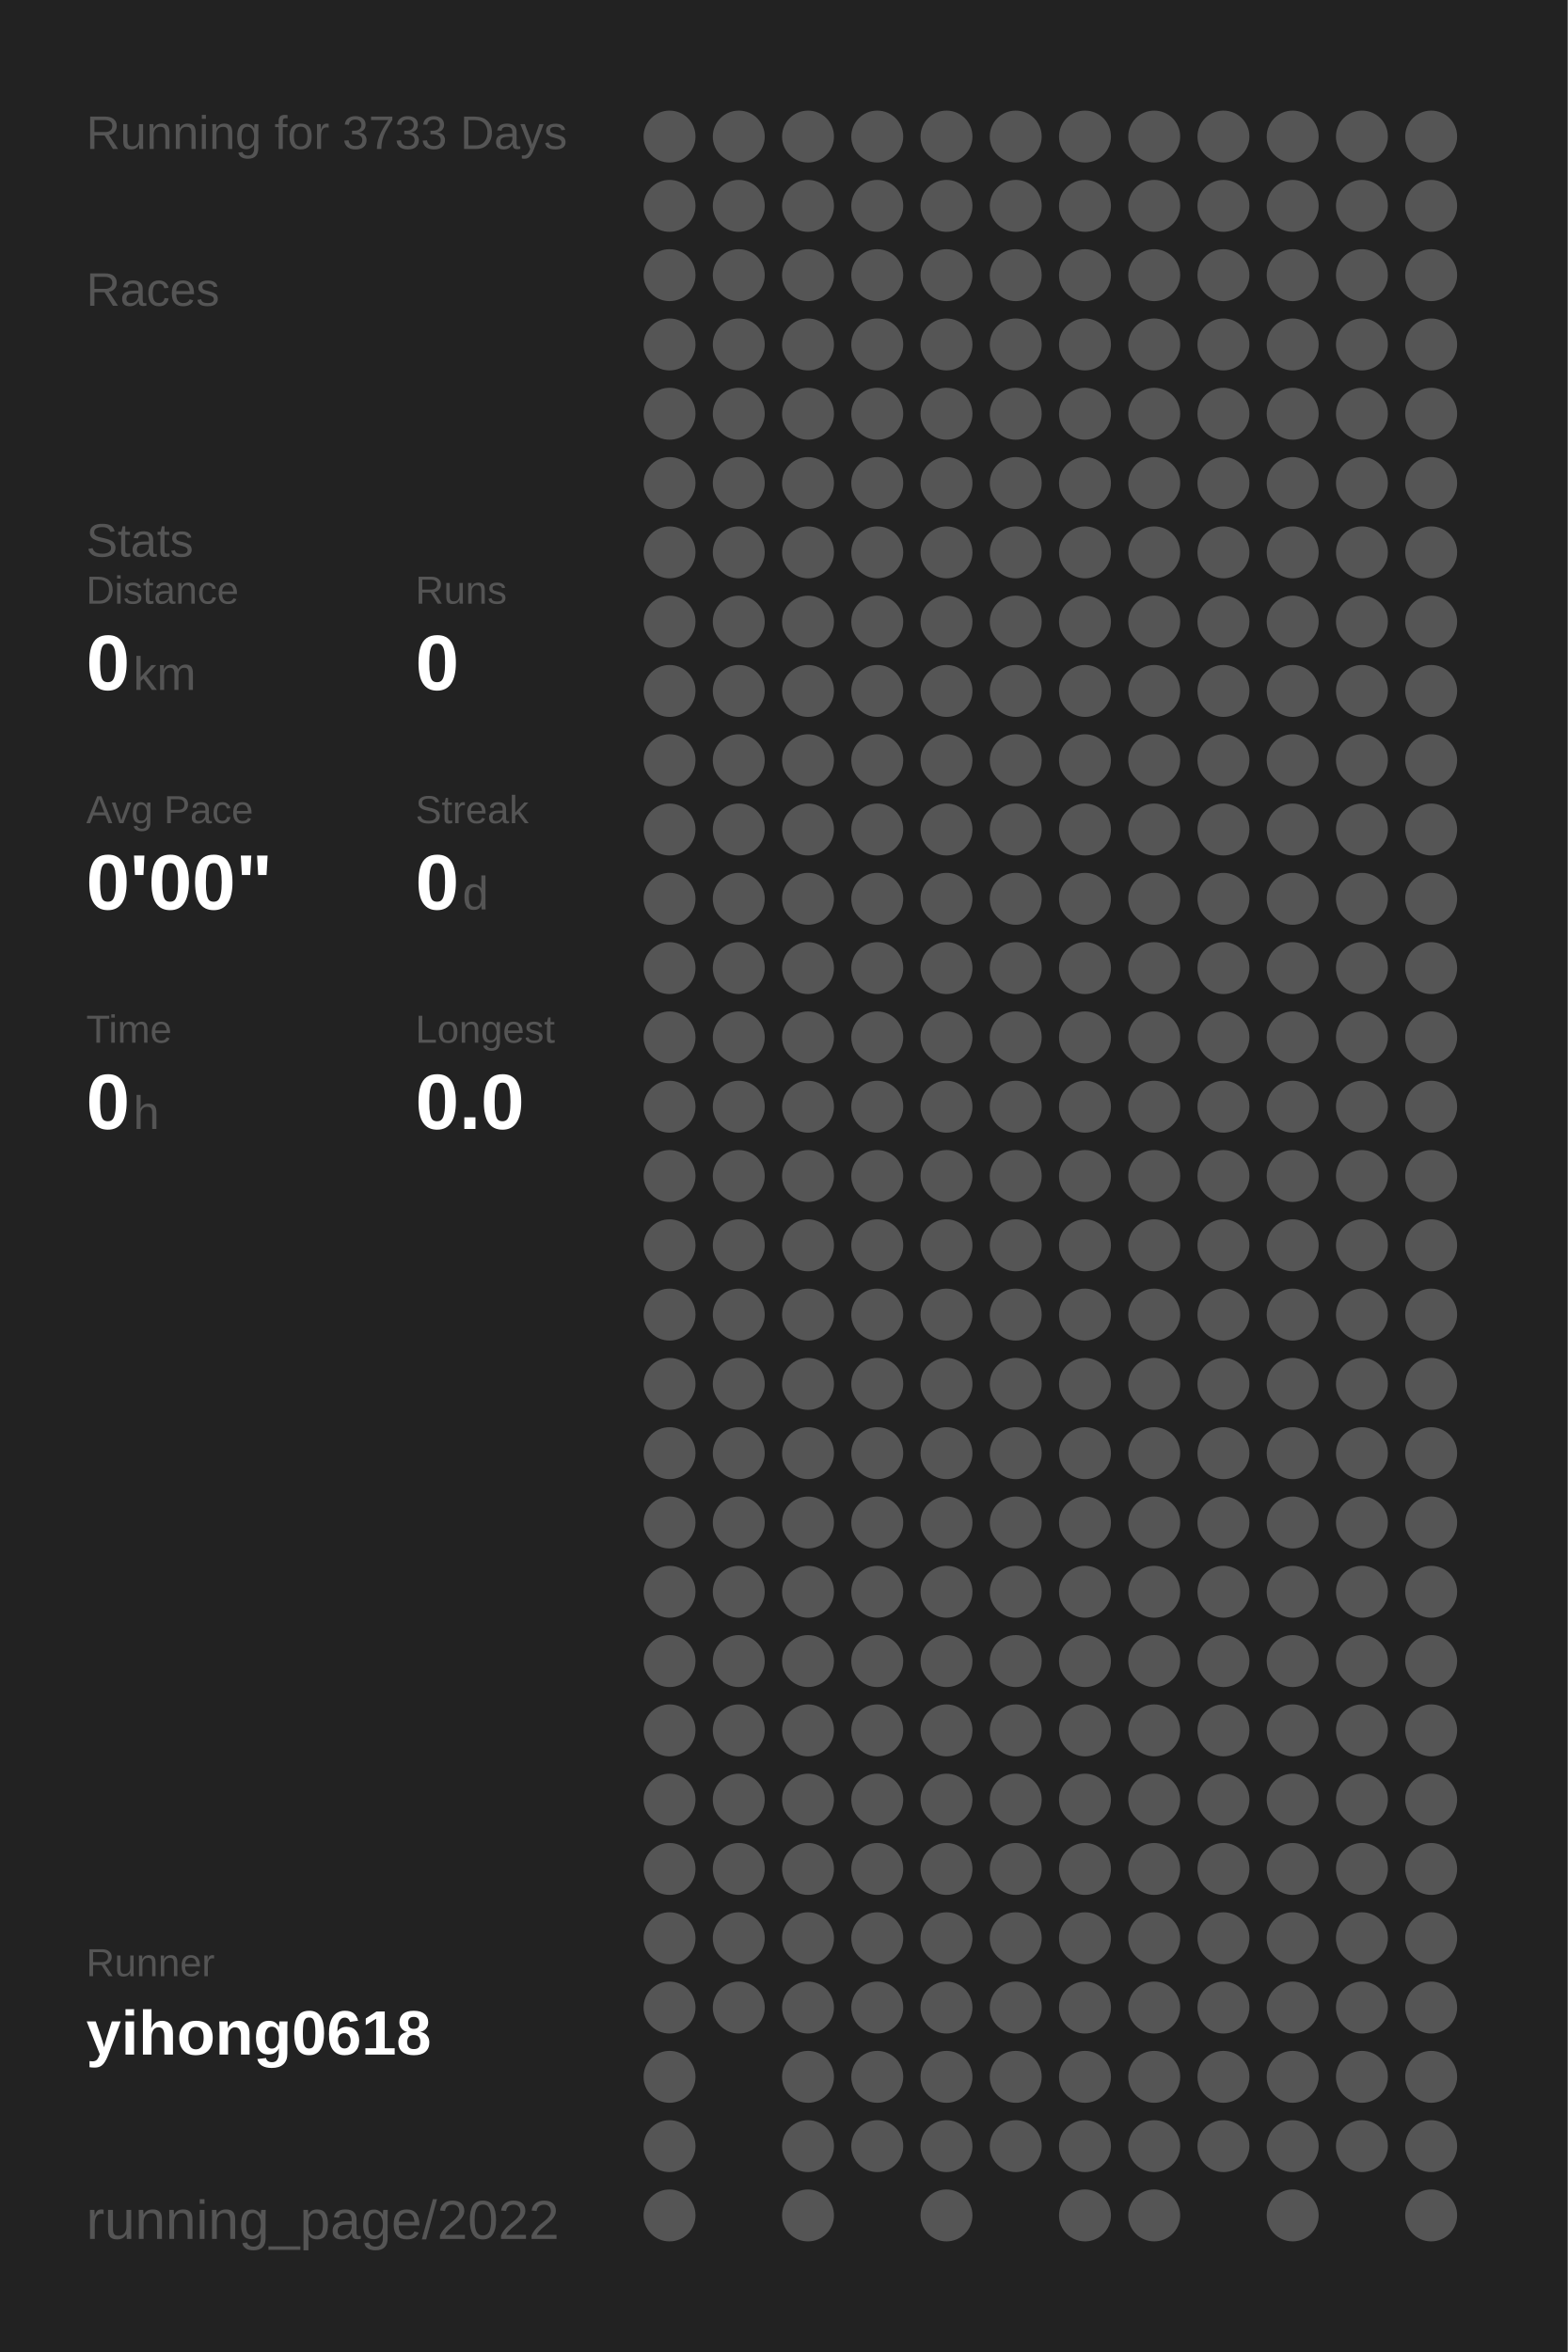
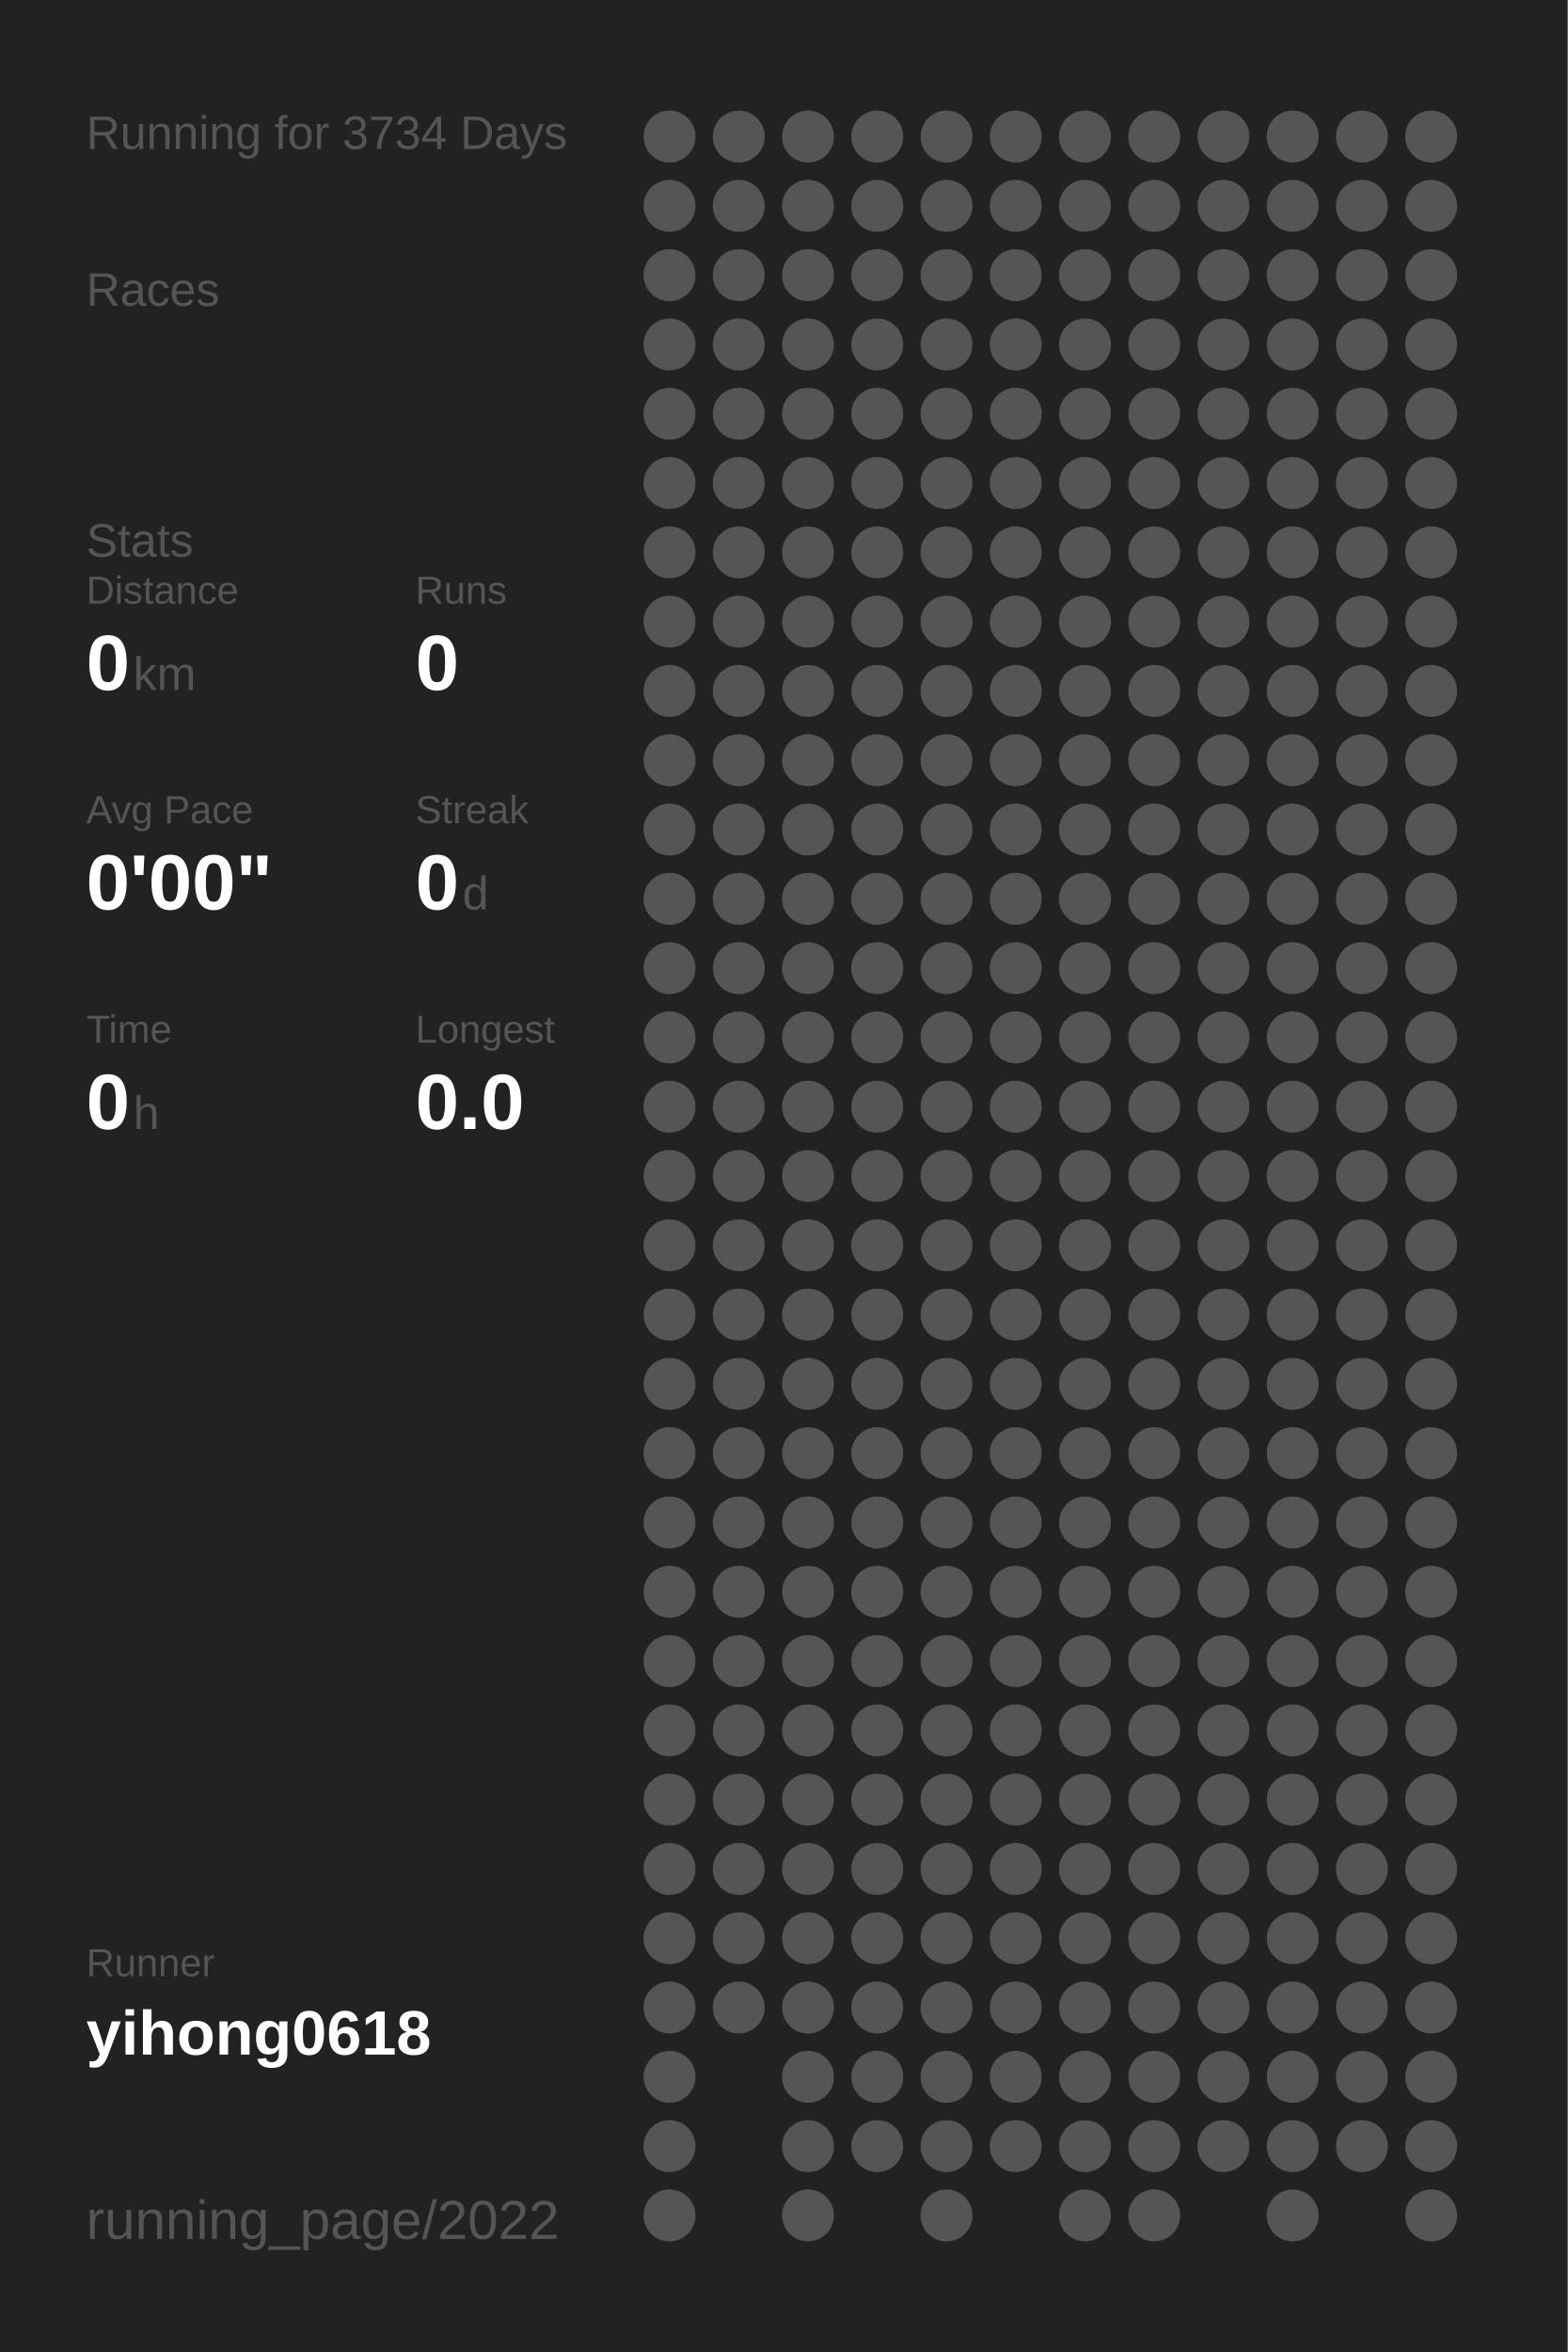
<svg xmlns="http://www.w3.org/2000/svg" baseProfile="full" height="300mm" version="1.1" viewBox="0,0,200,300" width="200mm">
  <defs />
  <rect fill="#222222" height="300" width="200" x="0" y="0" />
-   <text fill="#555555" style="font-size:6px; font-family:Arial;" x="11" y="19">Running for 3733 Days</text>
+   <text fill="#555555" style="font-size:6px; font-family:Arial;" x="11" y="19">Running for 3734 Days</text>
  <text fill="#555555" style="font-size:6px; font-family:Arial;" x="11" y="39">Races</text>
  <text fill="#555555" style="font-size:6px; font-family:Arial;" x="11" y="71">Stats</text>
  <text fill="#555555" style="font-size:5px; font-family:Arial;" x="11" y="77">Distance</text>
  <text fill="#FFFFFF" style="font-size:10px; font-family:Arial; font-weight:bold;" x="11" y="88">0</text>
  <text fill="#555555" style="font-size:6px; font-family:Arial;" x="17" y="88">km</text>
  <text fill="#555555" style="font-size:5px; font-family:Arial;" x="53" y="77">Runs</text>
  <text fill="#FFFFFF" style="font-size:10px; font-family:Arial; font-weight:bold;" x="53" y="88">0</text>
  <text fill="#555555" style="font-size:5px; font-family:Arial;" x="11" y="105">Avg Pace</text>
  <text fill="#FFFFFF" style="font-size:10px; font-family:Arial; font-weight:bold;" x="11" y="116">0'00"</text>
  <text fill="#555555" style="font-size:5px; font-family:Arial;" x="53" y="105">Streak</text>
  <text fill="#FFFFFF" style="font-size:10px; font-family:Arial; font-weight:bold;" x="53" y="116">0</text>
  <text fill="#555555" style="font-size:6px; font-family:Arial;" x="59" y="116">d</text>
  <text fill="#555555" style="font-size:5px; font-family:Arial;" x="11" y="133">Time</text>
  <text fill="#FFFFFF" style="font-size:10px; font-family:Arial; font-weight:bold;" x="11" y="144">0</text>
  <text fill="#555555" style="font-size:6px; font-family:Arial;" x="17" y="144">h</text>
  <text fill="#555555" style="font-size:5px; font-family:Arial;" x="53" y="133">Longest</text>
  <text fill="#FFFFFF" style="font-size:10px; font-family:Arial; font-weight:bold;" x="53" y="144">0.0</text>
  <text fill="#555555" style="font-size:5px; font-family:Arial;" x="11" y="252.065">Runner</text>
  <text fill="#FFFFFF" style="font-size:8px; font-family:Arial; font-weight:bold;" x="11" y="262.065">yihong0618</text>
  <text fill="#555555" style="font-size:7px; font-family:Arial;" x="11" y="285.581">running_page/2022</text>
  <circle cx="85.417" cy="17.419" fill="#555555" r="3.312" />
  <circle cx="85.417" cy="26.258" fill="#555555" r="3.312" />
  <circle cx="85.417" cy="35.097" fill="#555555" r="3.312" />
  <circle cx="85.417" cy="43.935" fill="#555555" r="3.312" />
  <circle cx="85.417" cy="52.774" fill="#555555" r="3.312" />
  <circle cx="85.417" cy="61.613" fill="#555555" r="3.312" />
  <circle cx="85.417" cy="70.452" fill="#555555" r="3.312" />
  <circle cx="85.417" cy="79.29" fill="#555555" r="3.312" />
  <circle cx="85.417" cy="88.129" fill="#555555" r="3.312" />
  <circle cx="85.417" cy="96.968" fill="#555555" r="3.312" />
  <circle cx="85.417" cy="105.806" fill="#555555" r="3.312" />
  <circle cx="85.417" cy="114.645" fill="#555555" r="3.312" />
  <circle cx="85.417" cy="123.484" fill="#555555" r="3.312" />
  <circle cx="85.417" cy="132.323" fill="#555555" r="3.312" />
  <circle cx="85.417" cy="141.161" fill="#555555" r="3.312" />
  <circle cx="85.417" cy="150" fill="#555555" r="3.312" />
  <circle cx="85.417" cy="158.839" fill="#555555" r="3.312" />
  <circle cx="85.417" cy="167.677" fill="#555555" r="3.312" />
  <circle cx="85.417" cy="176.516" fill="#555555" r="3.312" />
  <circle cx="85.417" cy="185.355" fill="#555555" r="3.312" />
  <circle cx="85.417" cy="194.194" fill="#555555" r="3.312" />
  <circle cx="85.417" cy="203.032" fill="#555555" r="3.312" />
  <circle cx="85.417" cy="211.871" fill="#555555" r="3.312" />
  <circle cx="85.417" cy="220.71" fill="#555555" r="3.312" />
  <circle cx="85.417" cy="229.548" fill="#555555" r="3.312" />
  <circle cx="85.417" cy="238.387" fill="#555555" r="3.312" />
  <circle cx="85.417" cy="247.226" fill="#555555" r="3.312" />
  <circle cx="85.417" cy="256.065" fill="#555555" r="3.312" />
  <circle cx="85.417" cy="264.903" fill="#555555" r="3.312" />
  <circle cx="85.417" cy="273.742" fill="#555555" r="3.312" />
  <circle cx="85.417" cy="282.581" fill="#555555" r="3.312" />
  <circle cx="94.25" cy="17.419" fill="#555555" r="3.312" />
  <circle cx="94.25" cy="26.258" fill="#555555" r="3.312" />
  <circle cx="94.25" cy="35.097" fill="#555555" r="3.312" />
  <circle cx="94.25" cy="43.935" fill="#555555" r="3.312" />
  <circle cx="94.25" cy="52.774" fill="#555555" r="3.312" />
  <circle cx="94.25" cy="61.613" fill="#555555" r="3.312" />
  <circle cx="94.25" cy="70.452" fill="#555555" r="3.312" />
  <circle cx="94.25" cy="79.29" fill="#555555" r="3.312" />
  <circle cx="94.25" cy="88.129" fill="#555555" r="3.312" />
  <circle cx="94.25" cy="96.968" fill="#555555" r="3.312" />
  <circle cx="94.25" cy="105.806" fill="#555555" r="3.312" />
  <circle cx="94.25" cy="114.645" fill="#555555" r="3.312" />
  <circle cx="94.25" cy="123.484" fill="#555555" r="3.312" />
  <circle cx="94.25" cy="132.323" fill="#555555" r="3.312" />
  <circle cx="94.25" cy="141.161" fill="#555555" r="3.312" />
  <circle cx="94.25" cy="150" fill="#555555" r="3.312" />
  <circle cx="94.25" cy="158.839" fill="#555555" r="3.312" />
  <circle cx="94.25" cy="167.677" fill="#555555" r="3.312" />
  <circle cx="94.25" cy="176.516" fill="#555555" r="3.312" />
  <circle cx="94.25" cy="185.355" fill="#555555" r="3.312" />
  <circle cx="94.25" cy="194.194" fill="#555555" r="3.312" />
  <circle cx="94.25" cy="203.032" fill="#555555" r="3.312" />
  <circle cx="94.25" cy="211.871" fill="#555555" r="3.312" />
  <circle cx="94.25" cy="220.71" fill="#555555" r="3.312" />
  <circle cx="94.25" cy="229.548" fill="#555555" r="3.312" />
  <circle cx="94.25" cy="238.387" fill="#555555" r="3.312" />
  <circle cx="94.25" cy="247.226" fill="#555555" r="3.312" />
  <circle cx="94.25" cy="256.065" fill="#555555" r="3.312" />
  <circle cx="103.083" cy="17.419" fill="#555555" r="3.312" />
  <circle cx="103.083" cy="26.258" fill="#555555" r="3.312" />
  <circle cx="103.083" cy="35.097" fill="#555555" r="3.312" />
  <circle cx="103.083" cy="43.935" fill="#555555" r="3.312" />
  <circle cx="103.083" cy="52.774" fill="#555555" r="3.312" />
  <circle cx="103.083" cy="61.613" fill="#555555" r="3.312" />
  <circle cx="103.083" cy="70.452" fill="#555555" r="3.312" />
  <circle cx="103.083" cy="79.29" fill="#555555" r="3.312" />
  <circle cx="103.083" cy="88.129" fill="#555555" r="3.312" />
  <circle cx="103.083" cy="96.968" fill="#555555" r="3.312" />
  <circle cx="103.083" cy="105.806" fill="#555555" r="3.312" />
  <circle cx="103.083" cy="114.645" fill="#555555" r="3.312" />
  <circle cx="103.083" cy="123.484" fill="#555555" r="3.312" />
  <circle cx="103.083" cy="132.323" fill="#555555" r="3.312" />
  <circle cx="103.083" cy="141.161" fill="#555555" r="3.312" />
  <circle cx="103.083" cy="150" fill="#555555" r="3.312" />
  <circle cx="103.083" cy="158.839" fill="#555555" r="3.312" />
  <circle cx="103.083" cy="167.677" fill="#555555" r="3.312" />
  <circle cx="103.083" cy="176.516" fill="#555555" r="3.312" />
  <circle cx="103.083" cy="185.355" fill="#555555" r="3.312" />
  <circle cx="103.083" cy="194.194" fill="#555555" r="3.312" />
  <circle cx="103.083" cy="203.032" fill="#555555" r="3.312" />
  <circle cx="103.083" cy="211.871" fill="#555555" r="3.312" />
  <circle cx="103.083" cy="220.71" fill="#555555" r="3.312" />
  <circle cx="103.083" cy="229.548" fill="#555555" r="3.312" />
  <circle cx="103.083" cy="238.387" fill="#555555" r="3.312" />
  <circle cx="103.083" cy="247.226" fill="#555555" r="3.312" />
  <circle cx="103.083" cy="256.065" fill="#555555" r="3.312" />
  <circle cx="103.083" cy="264.903" fill="#555555" r="3.312" />
  <circle cx="103.083" cy="273.742" fill="#555555" r="3.312" />
  <circle cx="103.083" cy="282.581" fill="#555555" r="3.312" />
  <circle cx="111.917" cy="17.419" fill="#555555" r="3.312" />
  <circle cx="111.917" cy="26.258" fill="#555555" r="3.312" />
  <circle cx="111.917" cy="35.097" fill="#555555" r="3.312" />
  <circle cx="111.917" cy="43.935" fill="#555555" r="3.312" />
  <circle cx="111.917" cy="52.774" fill="#555555" r="3.312" />
  <circle cx="111.917" cy="61.613" fill="#555555" r="3.312" />
  <circle cx="111.917" cy="70.452" fill="#555555" r="3.312" />
  <circle cx="111.917" cy="79.29" fill="#555555" r="3.312" />
  <circle cx="111.917" cy="88.129" fill="#555555" r="3.312" />
  <circle cx="111.917" cy="96.968" fill="#555555" r="3.312" />
  <circle cx="111.917" cy="105.806" fill="#555555" r="3.312" />
  <circle cx="111.917" cy="114.645" fill="#555555" r="3.312" />
  <circle cx="111.917" cy="123.484" fill="#555555" r="3.312" />
  <circle cx="111.917" cy="132.323" fill="#555555" r="3.312" />
  <circle cx="111.917" cy="141.161" fill="#555555" r="3.312" />
  <circle cx="111.917" cy="150" fill="#555555" r="3.312" />
  <circle cx="111.917" cy="158.839" fill="#555555" r="3.312" />
  <circle cx="111.917" cy="167.677" fill="#555555" r="3.312" />
  <circle cx="111.917" cy="176.516" fill="#555555" r="3.312" />
  <circle cx="111.917" cy="185.355" fill="#555555" r="3.312" />
  <circle cx="111.917" cy="194.194" fill="#555555" r="3.312" />
  <circle cx="111.917" cy="203.032" fill="#555555" r="3.312" />
  <circle cx="111.917" cy="211.871" fill="#555555" r="3.312" />
  <circle cx="111.917" cy="220.71" fill="#555555" r="3.312" />
  <circle cx="111.917" cy="229.548" fill="#555555" r="3.312" />
  <circle cx="111.917" cy="238.387" fill="#555555" r="3.312" />
  <circle cx="111.917" cy="247.226" fill="#555555" r="3.312" />
  <circle cx="111.917" cy="256.065" fill="#555555" r="3.312" />
  <circle cx="111.917" cy="264.903" fill="#555555" r="3.312" />
  <circle cx="111.917" cy="273.742" fill="#555555" r="3.312" />
  <circle cx="120.75" cy="17.419" fill="#555555" r="3.312" />
  <circle cx="120.75" cy="26.258" fill="#555555" r="3.312" />
  <circle cx="120.75" cy="35.097" fill="#555555" r="3.312" />
  <circle cx="120.75" cy="43.935" fill="#555555" r="3.312" />
  <circle cx="120.75" cy="52.774" fill="#555555" r="3.312" />
  <circle cx="120.75" cy="61.613" fill="#555555" r="3.312" />
  <circle cx="120.75" cy="70.452" fill="#555555" r="3.312" />
  <circle cx="120.75" cy="79.29" fill="#555555" r="3.312" />
  <circle cx="120.75" cy="88.129" fill="#555555" r="3.312" />
  <circle cx="120.75" cy="96.968" fill="#555555" r="3.312" />
  <circle cx="120.75" cy="105.806" fill="#555555" r="3.312" />
  <circle cx="120.75" cy="114.645" fill="#555555" r="3.312" />
  <circle cx="120.75" cy="123.484" fill="#555555" r="3.312" />
  <circle cx="120.75" cy="132.323" fill="#555555" r="3.312" />
  <circle cx="120.75" cy="141.161" fill="#555555" r="3.312" />
  <circle cx="120.75" cy="150" fill="#555555" r="3.312" />
  <circle cx="120.75" cy="158.839" fill="#555555" r="3.312" />
  <circle cx="120.75" cy="167.677" fill="#555555" r="3.312" />
  <circle cx="120.75" cy="176.516" fill="#555555" r="3.312" />
  <circle cx="120.75" cy="185.355" fill="#555555" r="3.312" />
  <circle cx="120.75" cy="194.194" fill="#555555" r="3.312" />
  <circle cx="120.75" cy="203.032" fill="#555555" r="3.312" />
  <circle cx="120.75" cy="211.871" fill="#555555" r="3.312" />
  <circle cx="120.75" cy="220.71" fill="#555555" r="3.312" />
  <circle cx="120.75" cy="229.548" fill="#555555" r="3.312" />
  <circle cx="120.75" cy="238.387" fill="#555555" r="3.312" />
  <circle cx="120.75" cy="247.226" fill="#555555" r="3.312" />
  <circle cx="120.75" cy="256.065" fill="#555555" r="3.312" />
  <circle cx="120.75" cy="264.903" fill="#555555" r="3.312" />
  <circle cx="120.75" cy="273.742" fill="#555555" r="3.312" />
  <circle cx="120.75" cy="282.581" fill="#555555" r="3.312" />
  <circle cx="129.583" cy="17.419" fill="#555555" r="3.312" />
  <circle cx="129.583" cy="26.258" fill="#555555" r="3.312" />
  <circle cx="129.583" cy="35.097" fill="#555555" r="3.312" />
  <circle cx="129.583" cy="43.935" fill="#555555" r="3.312" />
  <circle cx="129.583" cy="52.774" fill="#555555" r="3.312" />
  <circle cx="129.583" cy="61.613" fill="#555555" r="3.312" />
  <circle cx="129.583" cy="70.452" fill="#555555" r="3.312" />
  <circle cx="129.583" cy="79.29" fill="#555555" r="3.312" />
  <circle cx="129.583" cy="88.129" fill="#555555" r="3.312" />
  <circle cx="129.583" cy="96.968" fill="#555555" r="3.312" />
  <circle cx="129.583" cy="105.806" fill="#555555" r="3.312" />
  <circle cx="129.583" cy="114.645" fill="#555555" r="3.312" />
  <circle cx="129.583" cy="123.484" fill="#555555" r="3.312" />
  <circle cx="129.583" cy="132.323" fill="#555555" r="3.312" />
  <circle cx="129.583" cy="141.161" fill="#555555" r="3.312" />
  <circle cx="129.583" cy="150" fill="#555555" r="3.312" />
  <circle cx="129.583" cy="158.839" fill="#555555" r="3.312" />
  <circle cx="129.583" cy="167.677" fill="#555555" r="3.312" />
  <circle cx="129.583" cy="176.516" fill="#555555" r="3.312" />
  <circle cx="129.583" cy="185.355" fill="#555555" r="3.312" />
  <circle cx="129.583" cy="194.194" fill="#555555" r="3.312" />
  <circle cx="129.583" cy="203.032" fill="#555555" r="3.312" />
  <circle cx="129.583" cy="211.871" fill="#555555" r="3.312" />
  <circle cx="129.583" cy="220.71" fill="#555555" r="3.312" />
  <circle cx="129.583" cy="229.548" fill="#555555" r="3.312" />
  <circle cx="129.583" cy="238.387" fill="#555555" r="3.312" />
  <circle cx="129.583" cy="247.226" fill="#555555" r="3.312" />
  <circle cx="129.583" cy="256.065" fill="#555555" r="3.312" />
  <circle cx="129.583" cy="264.903" fill="#555555" r="3.312" />
  <circle cx="129.583" cy="273.742" fill="#555555" r="3.312" />
  <circle cx="138.417" cy="17.419" fill="#555555" r="3.312" />
  <circle cx="138.417" cy="26.258" fill="#555555" r="3.312" />
  <circle cx="138.417" cy="35.097" fill="#555555" r="3.312" />
  <circle cx="138.417" cy="43.935" fill="#555555" r="3.312" />
  <circle cx="138.417" cy="52.774" fill="#555555" r="3.312" />
  <circle cx="138.417" cy="61.613" fill="#555555" r="3.312" />
  <circle cx="138.417" cy="70.452" fill="#555555" r="3.312" />
  <circle cx="138.417" cy="79.29" fill="#555555" r="3.312" />
  <circle cx="138.417" cy="88.129" fill="#555555" r="3.312" />
  <circle cx="138.417" cy="96.968" fill="#555555" r="3.312" />
  <circle cx="138.417" cy="105.806" fill="#555555" r="3.312" />
  <circle cx="138.417" cy="114.645" fill="#555555" r="3.312" />
  <circle cx="138.417" cy="123.484" fill="#555555" r="3.312" />
  <circle cx="138.417" cy="132.323" fill="#555555" r="3.312" />
  <circle cx="138.417" cy="141.161" fill="#555555" r="3.312" />
  <circle cx="138.417" cy="150" fill="#555555" r="3.312" />
  <circle cx="138.417" cy="158.839" fill="#555555" r="3.312" />
  <circle cx="138.417" cy="167.677" fill="#555555" r="3.312" />
  <circle cx="138.417" cy="176.516" fill="#555555" r="3.312" />
  <circle cx="138.417" cy="185.355" fill="#555555" r="3.312" />
  <circle cx="138.417" cy="194.194" fill="#555555" r="3.312" />
  <circle cx="138.417" cy="203.032" fill="#555555" r="3.312" />
  <circle cx="138.417" cy="211.871" fill="#555555" r="3.312" />
  <circle cx="138.417" cy="220.71" fill="#555555" r="3.312" />
  <circle cx="138.417" cy="229.548" fill="#555555" r="3.312" />
  <circle cx="138.417" cy="238.387" fill="#555555" r="3.312" />
  <circle cx="138.417" cy="247.226" fill="#555555" r="3.312" />
  <circle cx="138.417" cy="256.065" fill="#555555" r="3.312" />
  <circle cx="138.417" cy="264.903" fill="#555555" r="3.312" />
  <circle cx="138.417" cy="273.742" fill="#555555" r="3.312" />
  <circle cx="138.417" cy="282.581" fill="#555555" r="3.312" />
  <circle cx="147.25" cy="17.419" fill="#555555" r="3.312" />
  <circle cx="147.25" cy="26.258" fill="#555555" r="3.312" />
  <circle cx="147.25" cy="35.097" fill="#555555" r="3.312" />
  <circle cx="147.25" cy="43.935" fill="#555555" r="3.312" />
  <circle cx="147.25" cy="52.774" fill="#555555" r="3.312" />
  <circle cx="147.25" cy="61.613" fill="#555555" r="3.312" />
  <circle cx="147.25" cy="70.452" fill="#555555" r="3.312" />
  <circle cx="147.25" cy="79.29" fill="#555555" r="3.312" />
  <circle cx="147.25" cy="88.129" fill="#555555" r="3.312" />
  <circle cx="147.25" cy="96.968" fill="#555555" r="3.312" />
  <circle cx="147.25" cy="105.806" fill="#555555" r="3.312" />
  <circle cx="147.25" cy="114.645" fill="#555555" r="3.312" />
  <circle cx="147.25" cy="123.484" fill="#555555" r="3.312" />
  <circle cx="147.25" cy="132.323" fill="#555555" r="3.312" />
  <circle cx="147.25" cy="141.161" fill="#555555" r="3.312" />
  <circle cx="147.25" cy="150" fill="#555555" r="3.312" />
  <circle cx="147.25" cy="158.839" fill="#555555" r="3.312" />
  <circle cx="147.25" cy="167.677" fill="#555555" r="3.312" />
  <circle cx="147.25" cy="176.516" fill="#555555" r="3.312" />
  <circle cx="147.25" cy="185.355" fill="#555555" r="3.312" />
  <circle cx="147.25" cy="194.194" fill="#555555" r="3.312" />
  <circle cx="147.25" cy="203.032" fill="#555555" r="3.312" />
  <circle cx="147.25" cy="211.871" fill="#555555" r="3.312" />
  <circle cx="147.25" cy="220.71" fill="#555555" r="3.312" />
  <circle cx="147.25" cy="229.548" fill="#555555" r="3.312" />
  <circle cx="147.25" cy="238.387" fill="#555555" r="3.312" />
  <circle cx="147.25" cy="247.226" fill="#555555" r="3.312" />
  <circle cx="147.25" cy="256.065" fill="#555555" r="3.312" />
  <circle cx="147.25" cy="264.903" fill="#555555" r="3.312" />
  <circle cx="147.25" cy="273.742" fill="#555555" r="3.312" />
  <circle cx="147.25" cy="282.581" fill="#555555" r="3.312" />
  <circle cx="156.083" cy="17.419" fill="#555555" r="3.312" />
  <circle cx="156.083" cy="26.258" fill="#555555" r="3.312" />
  <circle cx="156.083" cy="35.097" fill="#555555" r="3.312" />
  <circle cx="156.083" cy="43.935" fill="#555555" r="3.312" />
  <circle cx="156.083" cy="52.774" fill="#555555" r="3.312" />
  <circle cx="156.083" cy="61.613" fill="#555555" r="3.312" />
  <circle cx="156.083" cy="70.452" fill="#555555" r="3.312" />
  <circle cx="156.083" cy="79.29" fill="#555555" r="3.312" />
  <circle cx="156.083" cy="88.129" fill="#555555" r="3.312" />
  <circle cx="156.083" cy="96.968" fill="#555555" r="3.312" />
  <circle cx="156.083" cy="105.806" fill="#555555" r="3.312" />
  <circle cx="156.083" cy="114.645" fill="#555555" r="3.312" />
  <circle cx="156.083" cy="123.484" fill="#555555" r="3.312" />
  <circle cx="156.083" cy="132.323" fill="#555555" r="3.312" />
  <circle cx="156.083" cy="141.161" fill="#555555" r="3.312" />
  <circle cx="156.083" cy="150" fill="#555555" r="3.312" />
  <circle cx="156.083" cy="158.839" fill="#555555" r="3.312" />
  <circle cx="156.083" cy="167.677" fill="#555555" r="3.312" />
  <circle cx="156.083" cy="176.516" fill="#555555" r="3.312" />
  <circle cx="156.083" cy="185.355" fill="#555555" r="3.312" />
  <circle cx="156.083" cy="194.194" fill="#555555" r="3.312" />
  <circle cx="156.083" cy="203.032" fill="#555555" r="3.312" />
  <circle cx="156.083" cy="211.871" fill="#555555" r="3.312" />
  <circle cx="156.083" cy="220.71" fill="#555555" r="3.312" />
  <circle cx="156.083" cy="229.548" fill="#555555" r="3.312" />
  <circle cx="156.083" cy="238.387" fill="#555555" r="3.312" />
  <circle cx="156.083" cy="247.226" fill="#555555" r="3.312" />
  <circle cx="156.083" cy="256.065" fill="#555555" r="3.312" />
  <circle cx="156.083" cy="264.903" fill="#555555" r="3.312" />
  <circle cx="156.083" cy="273.742" fill="#555555" r="3.312" />
  <circle cx="164.917" cy="17.419" fill="#555555" r="3.312" />
  <circle cx="164.917" cy="26.258" fill="#555555" r="3.312" />
  <circle cx="164.917" cy="35.097" fill="#555555" r="3.312" />
  <circle cx="164.917" cy="43.935" fill="#555555" r="3.312" />
  <circle cx="164.917" cy="52.774" fill="#555555" r="3.312" />
  <circle cx="164.917" cy="61.613" fill="#555555" r="3.312" />
  <circle cx="164.917" cy="70.452" fill="#555555" r="3.312" />
  <circle cx="164.917" cy="79.29" fill="#555555" r="3.312" />
  <circle cx="164.917" cy="88.129" fill="#555555" r="3.312" />
  <circle cx="164.917" cy="96.968" fill="#555555" r="3.312" />
  <circle cx="164.917" cy="105.806" fill="#555555" r="3.312" />
  <circle cx="164.917" cy="114.645" fill="#555555" r="3.312" />
  <circle cx="164.917" cy="123.484" fill="#555555" r="3.312" />
  <circle cx="164.917" cy="132.323" fill="#555555" r="3.312" />
  <circle cx="164.917" cy="141.161" fill="#555555" r="3.312" />
  <circle cx="164.917" cy="150" fill="#555555" r="3.312" />
  <circle cx="164.917" cy="158.839" fill="#555555" r="3.312" />
  <circle cx="164.917" cy="167.677" fill="#555555" r="3.312" />
  <circle cx="164.917" cy="176.516" fill="#555555" r="3.312" />
  <circle cx="164.917" cy="185.355" fill="#555555" r="3.312" />
  <circle cx="164.917" cy="194.194" fill="#555555" r="3.312" />
  <circle cx="164.917" cy="203.032" fill="#555555" r="3.312" />
  <circle cx="164.917" cy="211.871" fill="#555555" r="3.312" />
  <circle cx="164.917" cy="220.71" fill="#555555" r="3.312" />
  <circle cx="164.917" cy="229.548" fill="#555555" r="3.312" />
  <circle cx="164.917" cy="238.387" fill="#555555" r="3.312" />
  <circle cx="164.917" cy="247.226" fill="#555555" r="3.312" />
  <circle cx="164.917" cy="256.065" fill="#555555" r="3.312" />
  <circle cx="164.917" cy="264.903" fill="#555555" r="3.312" />
  <circle cx="164.917" cy="273.742" fill="#555555" r="3.312" />
  <circle cx="164.917" cy="282.581" fill="#555555" r="3.312" />
  <circle cx="173.75" cy="17.419" fill="#555555" r="3.312" />
  <circle cx="173.75" cy="26.258" fill="#555555" r="3.312" />
  <circle cx="173.75" cy="35.097" fill="#555555" r="3.312" />
  <circle cx="173.75" cy="43.935" fill="#555555" r="3.312" />
  <circle cx="173.75" cy="52.774" fill="#555555" r="3.312" />
  <circle cx="173.75" cy="61.613" fill="#555555" r="3.312" />
  <circle cx="173.75" cy="70.452" fill="#555555" r="3.312" />
  <circle cx="173.75" cy="79.29" fill="#555555" r="3.312" />
  <circle cx="173.75" cy="88.129" fill="#555555" r="3.312" />
  <circle cx="173.75" cy="96.968" fill="#555555" r="3.312" />
  <circle cx="173.75" cy="105.806" fill="#555555" r="3.312" />
  <circle cx="173.75" cy="114.645" fill="#555555" r="3.312" />
  <circle cx="173.75" cy="123.484" fill="#555555" r="3.312" />
  <circle cx="173.75" cy="132.323" fill="#555555" r="3.312" />
  <circle cx="173.75" cy="141.161" fill="#555555" r="3.312" />
  <circle cx="173.75" cy="150" fill="#555555" r="3.312" />
  <circle cx="173.75" cy="158.839" fill="#555555" r="3.312" />
  <circle cx="173.75" cy="167.677" fill="#555555" r="3.312" />
  <circle cx="173.75" cy="176.516" fill="#555555" r="3.312" />
  <circle cx="173.75" cy="185.355" fill="#555555" r="3.312" />
  <circle cx="173.75" cy="194.194" fill="#555555" r="3.312" />
  <circle cx="173.75" cy="203.032" fill="#555555" r="3.312" />
  <circle cx="173.75" cy="211.871" fill="#555555" r="3.312" />
  <circle cx="173.75" cy="220.71" fill="#555555" r="3.312" />
  <circle cx="173.75" cy="229.548" fill="#555555" r="3.312" />
  <circle cx="173.75" cy="238.387" fill="#555555" r="3.312" />
  <circle cx="173.75" cy="247.226" fill="#555555" r="3.312" />
  <circle cx="173.75" cy="256.065" fill="#555555" r="3.312" />
  <circle cx="173.75" cy="264.903" fill="#555555" r="3.312" />
  <circle cx="173.75" cy="273.742" fill="#555555" r="3.312" />
  <circle cx="182.583" cy="17.419" fill="#555555" r="3.312" />
  <circle cx="182.583" cy="26.258" fill="#555555" r="3.312" />
  <circle cx="182.583" cy="35.097" fill="#555555" r="3.312" />
  <circle cx="182.583" cy="43.935" fill="#555555" r="3.312" />
  <circle cx="182.583" cy="52.774" fill="#555555" r="3.312" />
  <circle cx="182.583" cy="61.613" fill="#555555" r="3.312" />
  <circle cx="182.583" cy="70.452" fill="#555555" r="3.312" />
  <circle cx="182.583" cy="79.29" fill="#555555" r="3.312" />
  <circle cx="182.583" cy="88.129" fill="#555555" r="3.312" />
  <circle cx="182.583" cy="96.968" fill="#555555" r="3.312" />
  <circle cx="182.583" cy="105.806" fill="#555555" r="3.312" />
  <circle cx="182.583" cy="114.645" fill="#555555" r="3.312" />
  <circle cx="182.583" cy="123.484" fill="#555555" r="3.312" />
  <circle cx="182.583" cy="132.323" fill="#555555" r="3.312" />
  <circle cx="182.583" cy="141.161" fill="#555555" r="3.312" />
  <circle cx="182.583" cy="150" fill="#555555" r="3.312" />
  <circle cx="182.583" cy="158.839" fill="#555555" r="3.312" />
  <circle cx="182.583" cy="167.677" fill="#555555" r="3.312" />
  <circle cx="182.583" cy="176.516" fill="#555555" r="3.312" />
  <circle cx="182.583" cy="185.355" fill="#555555" r="3.312" />
  <circle cx="182.583" cy="194.194" fill="#555555" r="3.312" />
  <circle cx="182.583" cy="203.032" fill="#555555" r="3.312" />
  <circle cx="182.583" cy="211.871" fill="#555555" r="3.312" />
  <circle cx="182.583" cy="220.71" fill="#555555" r="3.312" />
  <circle cx="182.583" cy="229.548" fill="#555555" r="3.312" />
  <circle cx="182.583" cy="238.387" fill="#555555" r="3.312" />
  <circle cx="182.583" cy="247.226" fill="#555555" r="3.312" />
  <circle cx="182.583" cy="256.065" fill="#555555" r="3.312" />
  <circle cx="182.583" cy="264.903" fill="#555555" r="3.312" />
  <circle cx="182.583" cy="273.742" fill="#555555" r="3.312" />
  <circle cx="182.583" cy="282.581" fill="#555555" r="3.312" />
</svg>
